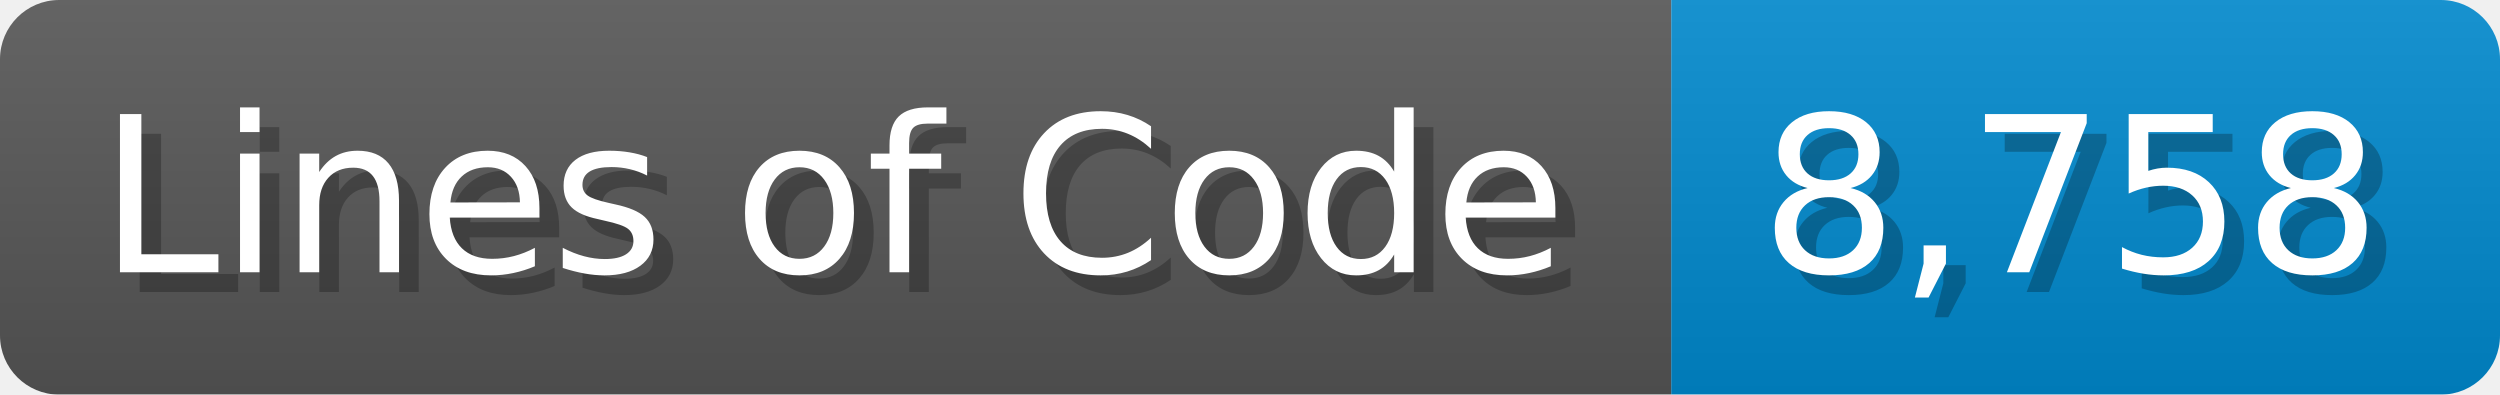
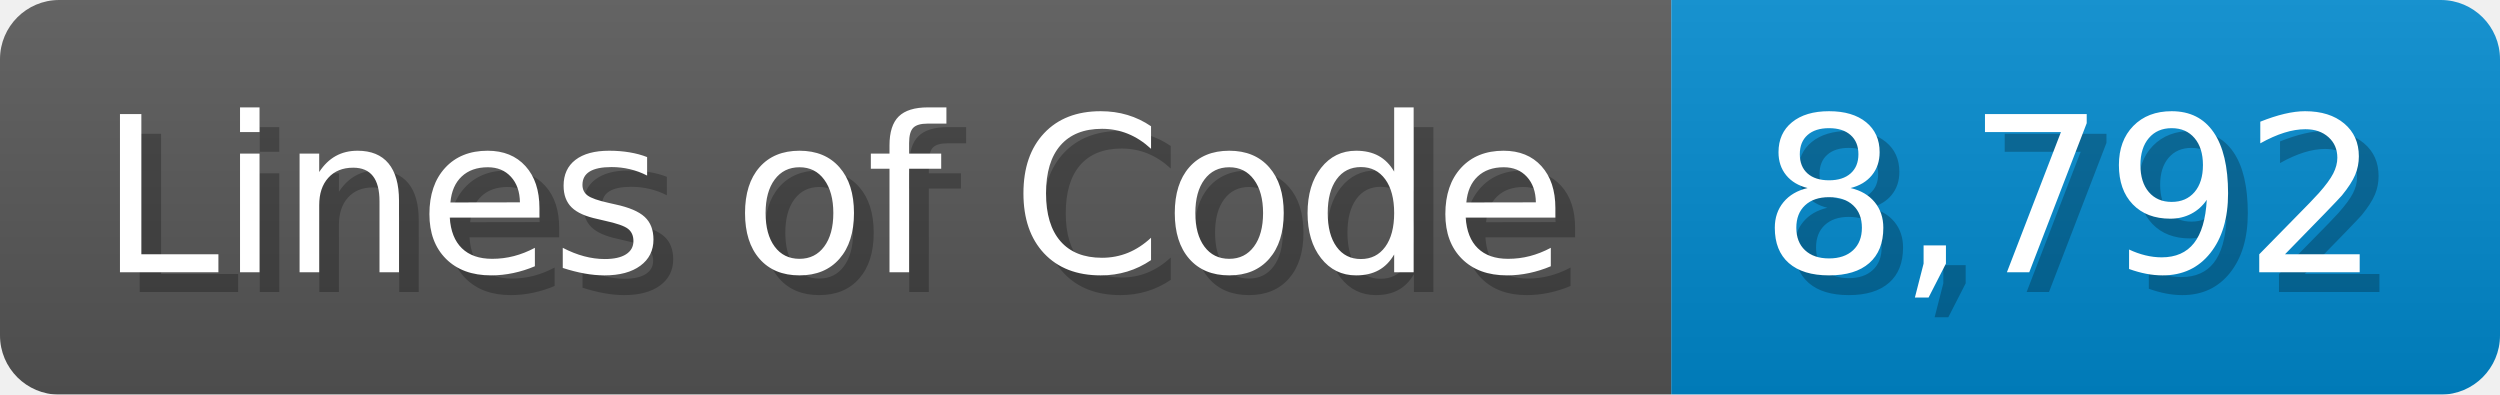
<svg xmlns="http://www.w3.org/2000/svg" width="126.7" height="20" viewBox="0 0 1267 200">
  <linearGradient id="a" x2="0" y2="100%">
    <stop offset="0" stop-opacity=".1" stop-color="#EEE" />
    <stop offset="1" stop-opacity=".1" />
  </linearGradient>
  <mask id="m">
    <rect width="1267" height="200" rx="30" fill="#FFF" />
  </mask>
  <g mask="url(#m)">
    <rect width="847" height="200" fill="#555" />
    <rect width="420" height="200" fill="#08C" x="847" />
    <rect width="1267" height="200" fill="url(#a)" />
  </g>
  <g fill="#fff" text-anchor="start" font-family="Verdana,DejaVu Sans,sans-serif" font-size="110">
    <text x="60" y="148" textLength="747" fill="#000" opacity="0.25">Lines of Code</text>
    <text x="50" y="138" textLength="747">Lines of Code</text>
-     <text x="902" y="148" textLength="320" fill="#000" opacity="0.25">8,758</text>
-     <text x="892" y="138" textLength="320">8,758</text>
+     <text x="902" y="148" textLength="320" fill="#000" opacity="0.25">8,792</text>
+     <text x="892" y="138" textLength="320">8,792</text>
  </g>
</svg>
